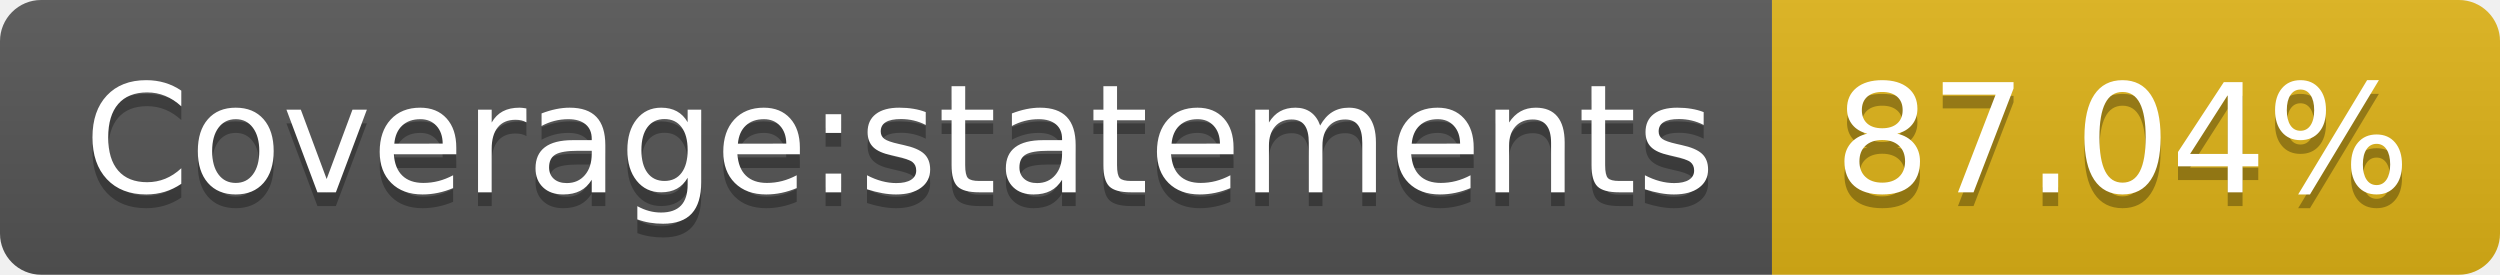
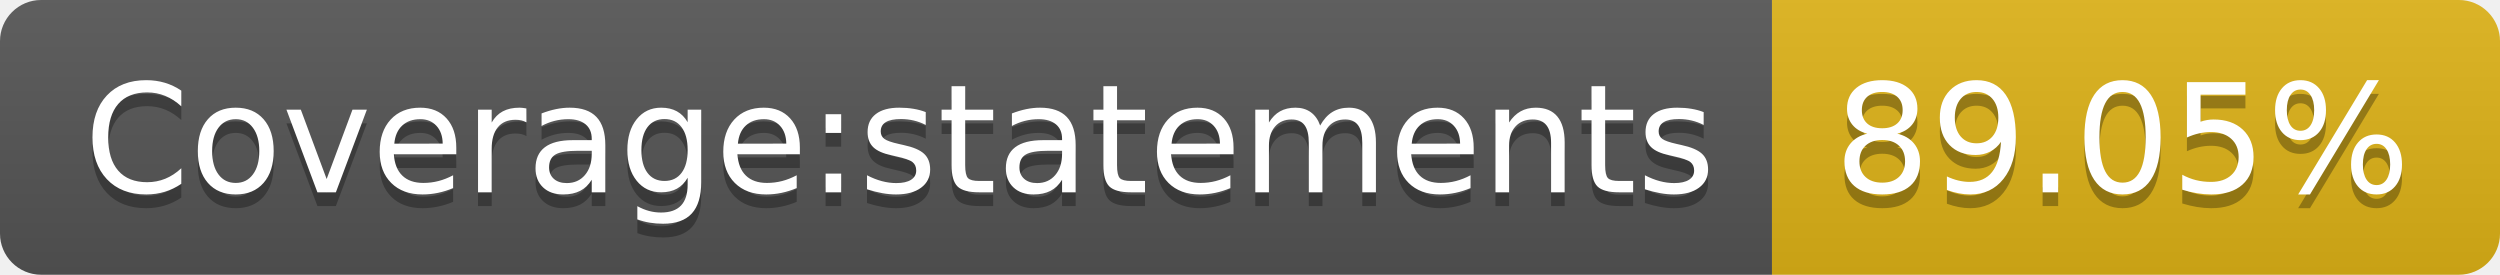
- <svg xmlns="http://www.w3.org/2000/svg" width="182" height="20" role="img" aria-label="Coverage:statements: 87.04%">
+ <svg xmlns="http://www.w3.org/2000/svg" width="182" height="20" role="img" aria-label="Coverage:statements: 89.05%">
  <linearGradient id="s" x2="0" y2="100%">
    <stop offset="0" stop-color="#bbb" stop-opacity=".1" />
    <stop offset="1" stop-opacity=".1" />
  </linearGradient>
  <clipPath id="r">
    <rect width="182" height="20" rx="3" fill="#fff" />
  </clipPath>
  <g clip-path="url(#r)">
    <rect width="129" height="20" fill="#555" />
    <rect x="129" width="53" height="20" fill="#dfb317" />
    <rect width="182" height="20" fill="url(#s)" />
  </g>
  <g fill="#fff" text-anchor="middle" font-family="Verdana,Geneva,DejaVu Sans,sans-serif" text-rendering="geometricPrecision" font-size="110">
    <text aria-hidden="true" x="655" y="150" fill="#010101" fill-opacity=".3" transform="scale(.1)" textLength="1190">Coverage:statements</text>
    <text x="655" y="140" transform="scale(.1)" fill="#fff" textLength="1190">Coverage:statements</text>
-     <text aria-hidden="true" x="1545" y="150" fill="#010101" fill-opacity=".3" transform="scale(.1)" textLength="430">87.04%</text>
-     <text x="1545" y="140" transform="scale(.1)" fill="#fff" textLength="430">87.04%</text>
+     <text aria-hidden="true" x="1545" y="150" fill="#010101" fill-opacity=".3" transform="scale(.1)" textLength="430">89.05%</text>
+     <text x="1545" y="140" transform="scale(.1)" fill="#fff" textLength="430">89.05%</text>
  </g>
</svg>
